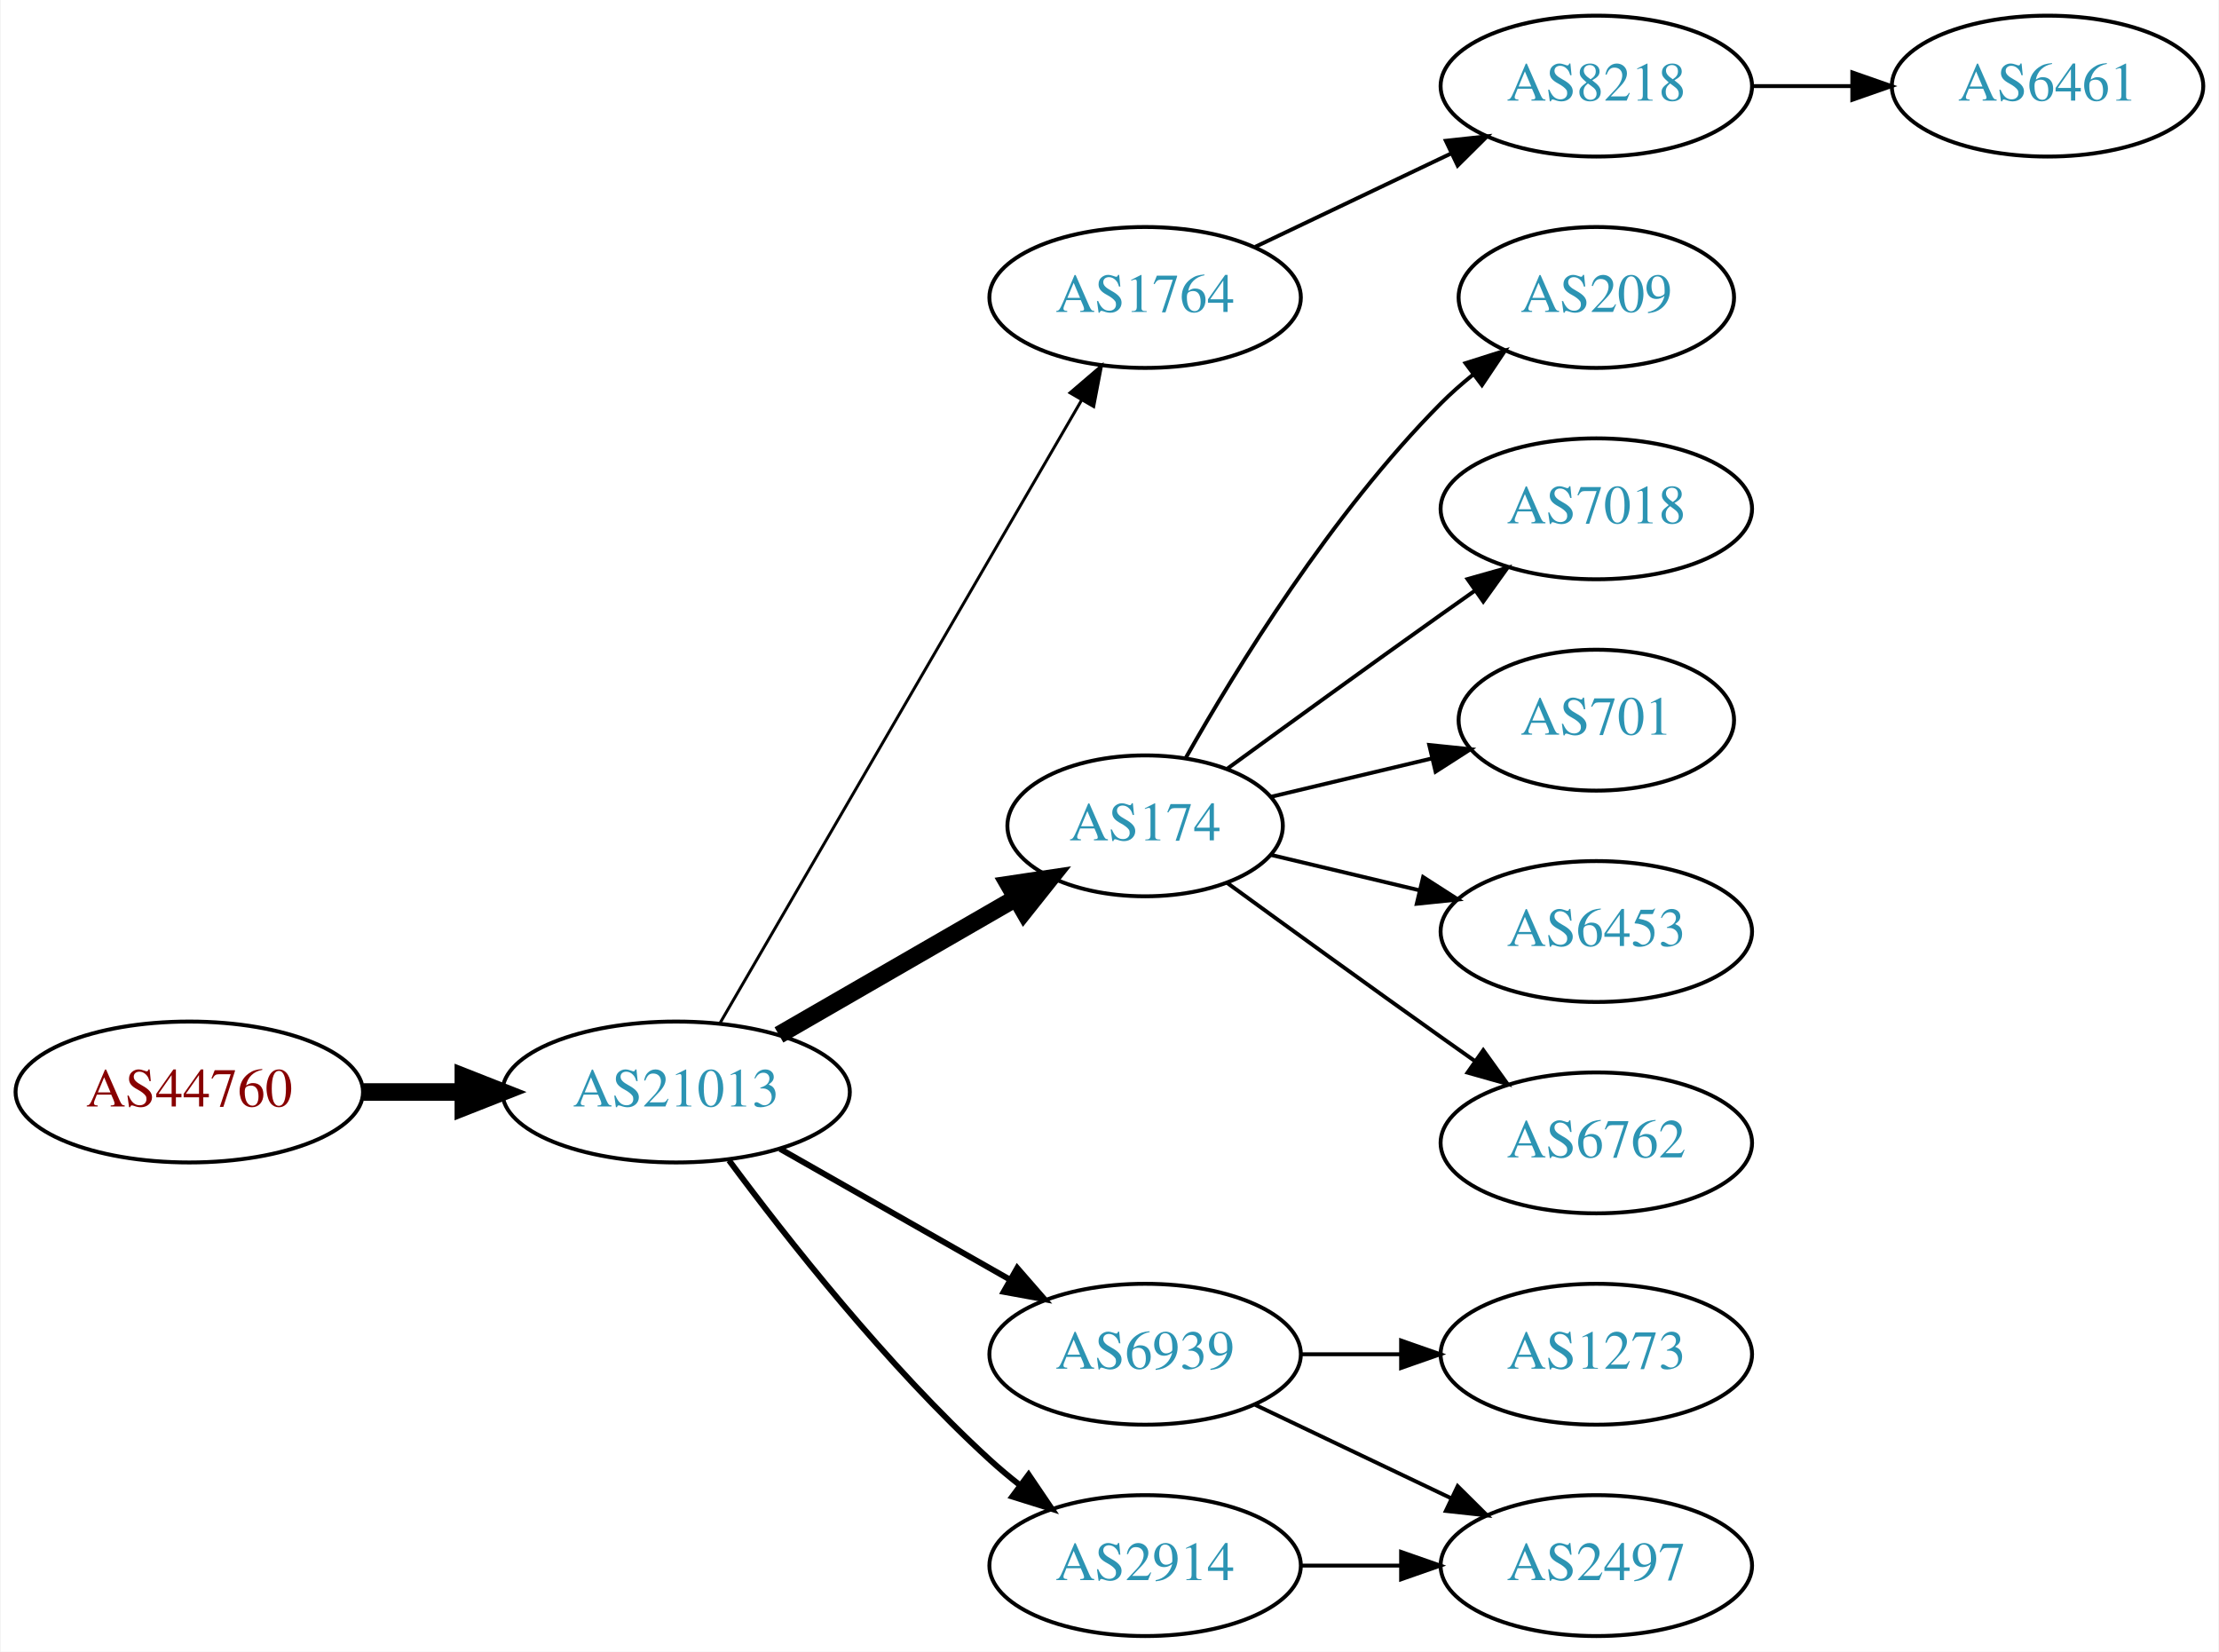
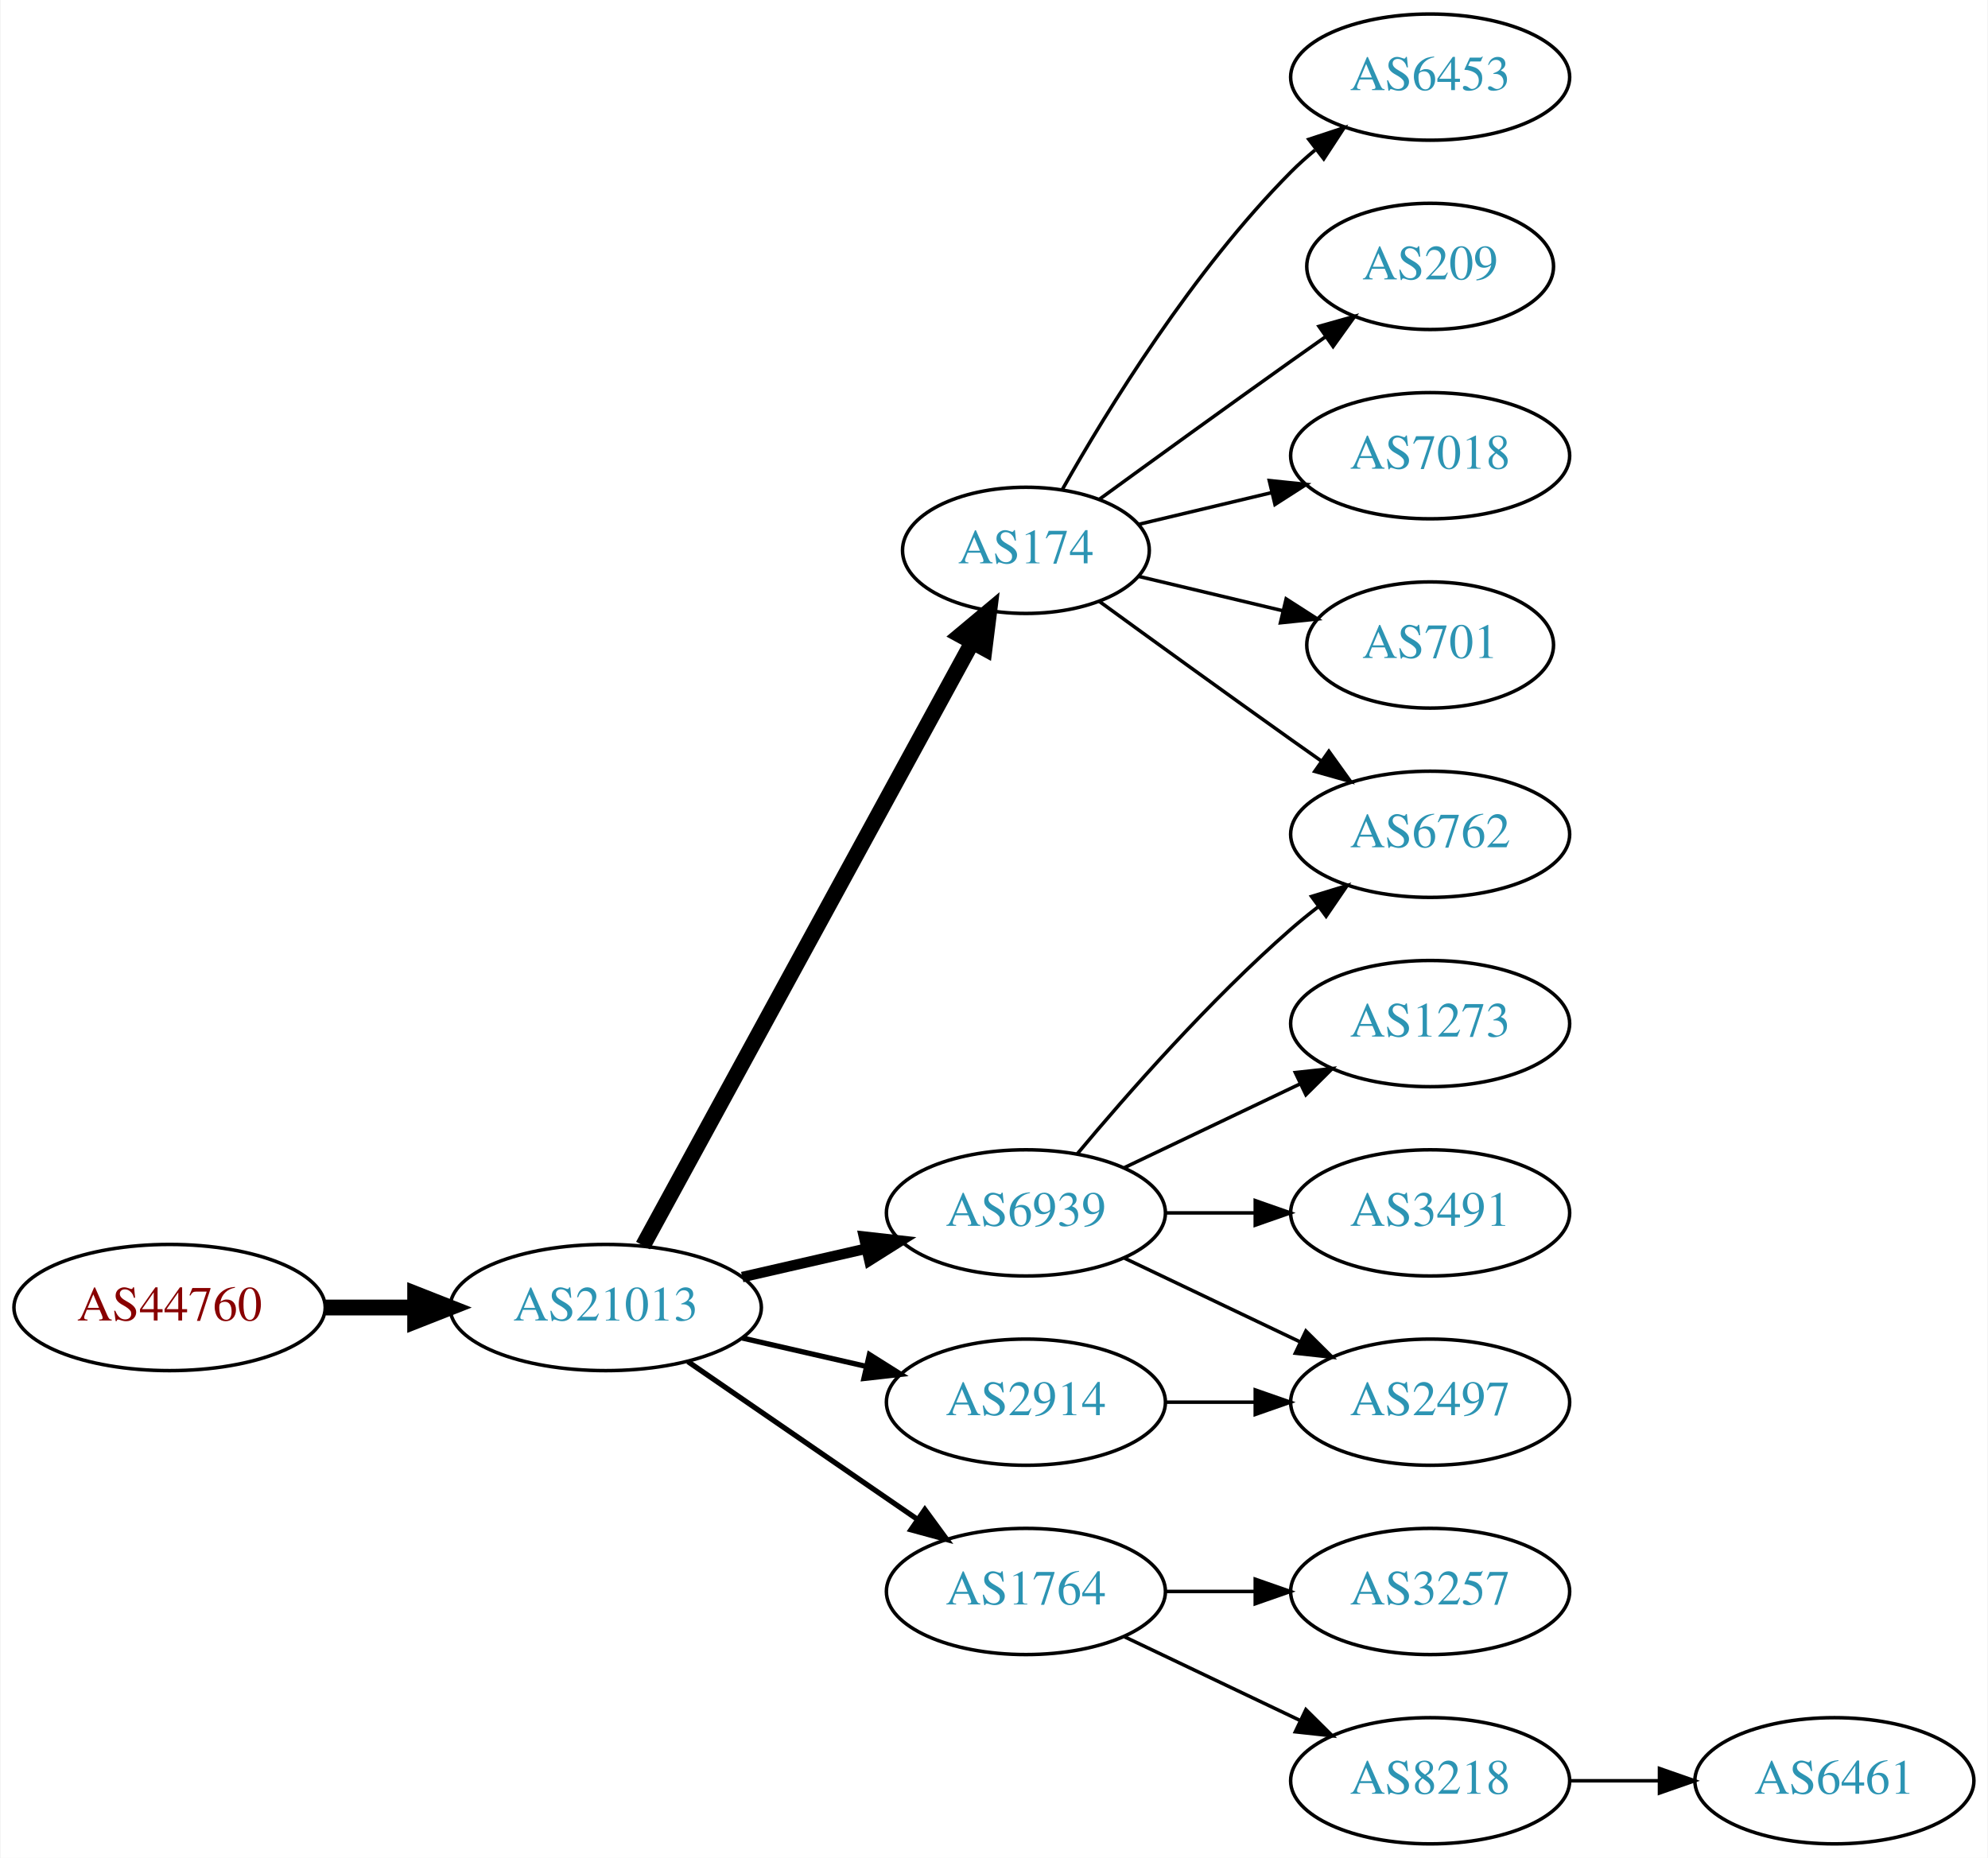
- <svg xmlns="http://www.w3.org/2000/svg" xmlns:xlink="http://www.w3.org/1999/xlink" width="567pt" height="422pt" viewBox="0.00 0.00 566.66 422.00">
-   <g id="graph0" class="graph" transform="scale(1 1) rotate(0) translate(4 418)">
-     <polygon fill="white" stroke="none" points="-4,4 -4,-418 562.663,-418 562.663,4 -4,4" />
+ <svg xmlns="http://www.w3.org/2000/svg" xmlns:xlink="http://www.w3.org/1999/xlink" width="567pt" height="530pt" viewBox="0.00 0.00 566.66 530.00">
+   <g id="graph0" class="graph" transform="scale(1 1) rotate(0) translate(4 526)">
+     <polygon fill="white" stroke="none" points="-4,4 -4,-526 562.663,-526 562.663,4 -4,4" />
    <g id="node1" class="node">
      <g id="a_node1">
        <a xlink:href="/asn/44760" xlink:title="AS44760 ~ Skidata AG [AT]">
-           <ellipse fill="#ffffff" stroke="black" cx="44.196" cy="-139" rx="44.393" ry="18" />
-           <text text-anchor="middle" x="44.196" y="-135.3" font-family="Times,serif" font-size="14.00" fill="#880000">AS44760</text>
+           <ellipse fill="#ffffff" stroke="black" cx="44.196" cy="-153" rx="44.393" ry="18" />
+           <text text-anchor="middle" x="44.196" y="-149.3" font-family="Times,serif" font-size="14.00" fill="#880000">AS44760</text>
        </a>
      </g>
    </g>
    <g id="node2" class="node">
      <g id="a_node2">
        <a xlink:href="/asn/21013" xlink:title="AS21013 ~ Wels, AT [AT]">
-           <ellipse fill="#ffffff" stroke="black" cx="168.588" cy="-139" rx="44.393" ry="18" />
-           <text text-anchor="middle" x="168.588" y="-135.3" font-family="Times,serif" font-size="14.00" fill="#2c94b3">AS21013</text>
+           <ellipse fill="#ffffff" stroke="black" cx="168.588" cy="-153" rx="44.393" ry="18" />
+           <text text-anchor="middle" x="168.588" y="-149.3" font-family="Times,serif" font-size="14.00" fill="#2c94b3">AS21013</text>
        </a>
      </g>
    </g>
    <g id="edge1" class="edge">
-       <path fill="none" stroke="black" stroke-width="4.5" d="M88.692,-139C96.898,-139 105.569,-139 114.041,-139" />
-       <polygon fill="black" stroke="black" stroke-width="4.5" points="114.233,-142.938 124.233,-139 114.233,-135.063 114.233,-142.938" />
+       <path fill="none" stroke="black" stroke-width="4.5" d="M88.692,-153C96.898,-153 105.569,-153 114.041,-153" />
+       <polygon fill="black" stroke="black" stroke-width="4.5" points="114.233,-156.938 124.233,-153 114.233,-149.063 114.233,-156.938" />
    </g>
    <g id="node3" class="node">
      <g id="a_node3">
-         <a xlink:href="/asn/1764" xlink:title="AS1764 ~ NEXTLAYER-AS [AT]">
-           <ellipse fill="#ffffff" stroke="black" cx="288.431" cy="-342" rx="39.794" ry="18" />
-           <text text-anchor="middle" x="288.431" y="-338.3" font-family="Times,serif" font-size="14.00" fill="#2c94b3">AS1764</text>
+         <a xlink:href="/asn/174" xlink:title="AS174 ~ Cogent Communications [US]">
+           <ellipse fill="#ffffff" stroke="black" cx="288.431" cy="-369" rx="35.194" ry="18" />
+           <text text-anchor="middle" x="288.431" y="-365.3" font-family="Times,serif" font-size="14.00" fill="#2c94b3">AS174</text>
        </a>
      </g>
    </g>
    <g id="edge2" class="edge">
-       <path fill="none" stroke="black" stroke-width="0.75" d="M179.84,-156.66C200.612,-192.442 247.76,-273.661 272.162,-315.697" />
-       <polygon fill="black" stroke="black" stroke-width="0.75" points="269.239,-317.634 277.287,-324.526 275.293,-314.12 269.239,-317.634" />
+       <path fill="none" stroke="black" stroke-width="4.5" d="M179.232,-170.676C199.965,-208.679 248.868,-298.316 273.186,-342.89" />
+       <polygon fill="black" stroke="black" stroke-width="4.5" points="269.737,-344.791 277.983,-351.683 276.651,-341.019 269.737,-344.791" />
    </g>
    <g id="node4" class="node">
      <g id="a_node4">
-         <a xlink:href="/asn/174" xlink:title="AS174 ~ Cogent Communications [US]">
-           <ellipse fill="#ffffff" stroke="black" cx="288.431" cy="-207" rx="35.194" ry="18" />
-           <text text-anchor="middle" x="288.431" y="-203.3" font-family="Times,serif" font-size="14.00" fill="#2c94b3">AS174</text>
+         <a xlink:href="/asn/6939" xlink:title="AS6939 ~ Hurricane Electric LLC [US]">
+           <ellipse fill="#ffffff" stroke="black" cx="288.431" cy="-180" rx="39.794" ry="18" />
+           <text text-anchor="middle" x="288.431" y="-176.3" font-family="Times,serif" font-size="14.00" fill="#2c94b3">AS6939</text>
        </a>
      </g>
    </g>
    <g id="edge3" class="edge">
-       <path fill="none" stroke="black" stroke-width="4.5" d="M194.868,-153.588C212.536,-163.783 236.274,-177.48 255.286,-188.451" />
-       <polygon fill="black" stroke="black" stroke-width="4.5" points="253.563,-192.003 264.193,-193.591 257.499,-185.182 253.563,-192.003" />
+       <path fill="none" stroke="black" stroke-width="3" d="M207.523,-161.692C218.764,-164.267 231.176,-167.111 242.799,-169.774" />
+       <polygon fill="black" stroke="black" stroke-width="3" points="242.232,-173.235 252.761,-172.057 243.795,-166.412 242.232,-173.235" />
    </g>
    <g id="node5" class="node">
      <g id="a_node5">
-         <a xlink:href="/asn/6939" xlink:title="AS6939 ~ Hurricane Electric LLC [US]">
+         <a xlink:href="/asn/1764" xlink:title="AS1764 ~ NEXTLAYER-AS [AT]">
          <ellipse fill="#ffffff" stroke="black" cx="288.431" cy="-72" rx="39.794" ry="18" />
-           <text text-anchor="middle" x="288.431" y="-68.3" font-family="Times,serif" font-size="14.00" fill="#2c94b3">AS6939</text>
+           <text text-anchor="middle" x="288.431" y="-68.3" font-family="Times,serif" font-size="14.00" fill="#2c94b3">AS1764</text>
        </a>
      </g>
    </g>
    <g id="edge4" class="edge">
-       <path fill="none" stroke="black" stroke-width="1.5" d="M195.158,-124.462C212.378,-114.672 235.263,-101.66 253.934,-91.045" />
-       <polygon fill="black" stroke="black" stroke-width="1.5" points="255.755,-94.036 262.718,-86.05 252.295,-87.951 255.755,-94.036" />
+       <path fill="none" stroke="black" stroke-width="1.5" d="M192.031,-137.574C210.612,-124.802 237.173,-106.545 257.553,-92.537" />
+       <polygon fill="black" stroke="black" stroke-width="1.5" points="259.609,-95.371 265.867,-86.822 255.643,-89.602 259.609,-95.371" />
    </g>
    <g id="node6" class="node">
      <g id="a_node6">
        <a xlink:href="/asn/2914" xlink:title="AS2914 ~ NTT America, Inc. [US]">
-           <ellipse fill="#ffffff" stroke="black" cx="288.431" cy="-18" rx="39.794" ry="18" />
-           <text text-anchor="middle" x="288.431" y="-14.3" font-family="Times,serif" font-size="14.00" fill="#2c94b3">AS2914</text>
+           <ellipse fill="#ffffff" stroke="black" cx="288.431" cy="-126" rx="39.794" ry="18" />
+           <text text-anchor="middle" x="288.431" y="-122.3" font-family="Times,serif" font-size="14.00" fill="#2c94b3">AS2914</text>
        </a>
      </g>
    </g>
    <g id="edge5" class="edge">
-       <path fill="none" stroke="black" stroke-width="1.5" d="M182.109,-121.531C196.788,-101.714 222.473,-69.036 248.784,-45 251.201,-42.792 253.807,-40.615 256.482,-38.513" />
-       <polygon fill="black" stroke="black" stroke-width="1.5" points="258.665,-41.251 264.603,-32.476 254.489,-35.633 258.665,-41.251" />
+       <path fill="none" stroke="black" stroke-width="1.5" d="M207.523,-144.308C218.764,-141.733 231.176,-138.889 242.799,-136.226" />
+       <polygon fill="black" stroke="black" stroke-width="1.5" points="243.795,-139.588 252.761,-133.943 242.232,-132.765 243.795,-139.588" />
    </g>
    <g id="node7" class="node">
      <g id="a_node7">
-         <a xlink:href="/asn/8218" xlink:title="AS8218 ~ legacy Neotelecoms [FR]">
-           <ellipse fill="#ffffff" stroke="black" cx="403.724" cy="-396" rx="39.794" ry="18" />
-           <text text-anchor="middle" x="403.724" y="-392.3" font-family="Times,serif" font-size="14.00" fill="#2c94b3">AS8218</text>
+         <a xlink:href="/asn/6453" xlink:title="AS6453 ~ TATA COMMUNICATIONS (AMERICA) INC [US]">
+           <ellipse fill="#ffffff" stroke="black" cx="403.724" cy="-504" rx="39.794" ry="18" />
+           <text text-anchor="middle" x="403.724" y="-500.3" font-family="Times,serif" font-size="14.00" fill="#2c94b3">AS6453</text>
        </a>
      </g>
    </g>
    <g id="edge6" class="edge">
-       <path fill="none" stroke="black" d="M316.567,-354.934C331.561,-362.081 350.382,-371.052 366.605,-378.785" />
-       <polygon fill="black" stroke="black" points="365.276,-382.028 375.809,-383.171 368.288,-375.709 365.276,-382.028" />
+       <path fill="none" stroke="black" d="M298.891,-386.49C311.672,-409.096 336.105,-448.886 364.077,-477 366.188,-479.121 368.484,-481.188 370.87,-483.171" />
+       <polygon fill="black" stroke="black" points="369.122,-486.242 379.185,-489.556 373.385,-480.69 369.122,-486.242" />
+     </g>
+     <g id="node8" class="node">
+       <g id="a_node8">
+         <a xlink:href="/asn/209" xlink:title="AS209 ~ CenturyLink Communications, LLC [US]">
+           <ellipse fill="#ffffff" stroke="black" cx="403.724" cy="-450" rx="35.194" ry="18" />
+           <text text-anchor="middle" x="403.724" y="-446.3" font-family="Times,serif" font-size="14.00" fill="#2c94b3">AS209</text>
+         </a>
+       </g>
+     </g>
+     <g id="edge7" class="edge">
+       <path fill="none" stroke="black" d="M309.327,-383.529C324.328,-394.45 345.436,-409.747 364.077,-423 367.288,-425.282 370.657,-427.661 374.011,-430.018" />
+       <polygon fill="black" stroke="black" points="372.023,-432.899 382.222,-435.77 376.039,-427.166 372.023,-432.899" />
    </g>
    <g id="node9" class="node">
      <g id="a_node9">
-         <a xlink:href="/asn/209" xlink:title="AS209 ~ CenturyLink Communications, LLC [US]">
-           <ellipse fill="#ffffff" stroke="black" cx="403.724" cy="-342" rx="35.194" ry="18" />
-           <text text-anchor="middle" x="403.724" y="-338.3" font-family="Times,serif" font-size="14.00" fill="#2c94b3">AS209</text>
+         <a xlink:href="/asn/6762" xlink:title="AS6762 ~ TELECOM ITALIA SPARKLE S.p.A. [IT]">
+           <ellipse fill="#ffffff" stroke="black" cx="403.724" cy="-288" rx="39.794" ry="18" />
+           <text text-anchor="middle" x="403.724" y="-284.3" font-family="Times,serif" font-size="14.00" fill="#2c94b3">AS6762</text>
        </a>
      </g>
    </g>
    <g id="edge8" class="edge">
-       <path fill="none" stroke="black" d="M298.891,-224.49C311.672,-247.096 336.105,-286.886 364.077,-315 366.578,-317.513 369.338,-319.949 372.199,-322.261" />
-       <polygon fill="black" stroke="black" points="370.298,-325.21 380.396,-328.413 374.5,-319.611 370.298,-325.21" />
+       <path fill="none" stroke="black" d="M309.327,-354.471C324.328,-343.55 345.436,-328.253 364.077,-315 366.898,-312.995 369.841,-310.915 372.789,-308.841" />
+       <polygon fill="black" stroke="black" points="374.835,-311.681 381.013,-303.074 370.816,-305.95 374.835,-311.681" />
    </g>
    <g id="node10" class="node">
      <g id="a_node10">
        <a xlink:href="/asn/7018" xlink:title="AS7018 ~ AT&amp;T Services, Inc. [US]">
-           <ellipse fill="#ffffff" stroke="black" cx="403.724" cy="-288" rx="39.794" ry="18" />
-           <text text-anchor="middle" x="403.724" y="-284.3" font-family="Times,serif" font-size="14.00" fill="#2c94b3">AS7018</text>
+           <ellipse fill="#ffffff" stroke="black" cx="403.724" cy="-396" rx="39.794" ry="18" />
+           <text text-anchor="middle" x="403.724" y="-392.3" font-family="Times,serif" font-size="14.00" fill="#2c94b3">AS7018</text>
        </a>
      </g>
    </g>
    <g id="edge9" class="edge">
-       <path fill="none" stroke="black" d="M309.327,-221.529C324.328,-232.45 345.436,-247.747 364.077,-261 366.898,-263.005 369.841,-265.085 372.789,-267.159" />
-       <polygon fill="black" stroke="black" points="370.816,-270.05 381.013,-272.926 374.835,-264.319 370.816,-270.05" />
+       <path fill="none" stroke="black" d="M320.688,-376.449C332.368,-379.233 345.864,-382.449 358.493,-385.459" />
+       <polygon fill="black" stroke="black" points="357.846,-388.903 368.385,-387.816 359.469,-382.093 357.846,-388.903" />
    </g>
    <g id="node11" class="node">
      <g id="a_node11">
        <a xlink:href="/asn/701" xlink:title="AS701 ~ UUNET [US]">
-           <ellipse fill="#ffffff" stroke="black" cx="403.724" cy="-234" rx="35.194" ry="18" />
-           <text text-anchor="middle" x="403.724" y="-230.3" font-family="Times,serif" font-size="14.00" fill="#2c94b3">AS701</text>
+           <ellipse fill="#ffffff" stroke="black" cx="403.724" cy="-342" rx="35.194" ry="18" />
+           <text text-anchor="middle" x="403.724" y="-338.3" font-family="Times,serif" font-size="14.00" fill="#2c94b3">AS701</text>
        </a>
      </g>
    </g>
    <g id="edge10" class="edge">
-       <path fill="none" stroke="black" d="M320.688,-214.449C333.319,-217.459 348.073,-220.976 361.559,-224.19" />
-       <polygon fill="black" stroke="black" points="361.029,-227.661 371.568,-226.575 362.652,-220.852 361.029,-227.661" />
+       <path fill="none" stroke="black" d="M320.688,-361.551C333.319,-358.541 348.073,-355.024 361.559,-351.81" />
+       <polygon fill="black" stroke="black" points="362.652,-355.148 371.568,-349.425 361.029,-348.339 362.652,-355.148" />
+     </g>
+     <g id="edge11" class="edge">
+       <path fill="none" stroke="black" d="M303.061,-196.817C317.343,-213.929 340.89,-240.745 364.077,-261 366.543,-263.154 369.182,-265.294 371.879,-267.372" />
+       <polygon fill="black" stroke="black" points="369.904,-270.264 380.033,-273.37 374.052,-264.625 369.904,-270.264" />
    </g>
    <g id="node12" class="node">
      <g id="a_node12">
-         <a xlink:href="/asn/6453" xlink:title="AS6453 ~ TATA COMMUNICATIONS (AMERICA) INC [US]">
-           <ellipse fill="#ffffff" stroke="black" cx="403.724" cy="-180" rx="39.794" ry="18" />
-           <text text-anchor="middle" x="403.724" y="-176.3" font-family="Times,serif" font-size="14.00" fill="#2c94b3">AS6453</text>
-         </a>
-       </g>
-     </g>
-     <g id="edge11" class="edge">
-       <path fill="none" stroke="black" d="M320.688,-199.551C332.368,-196.767 345.864,-193.551 358.493,-190.541" />
-       <polygon fill="black" stroke="black" points="359.469,-193.907 368.385,-188.184 357.846,-187.097 359.469,-193.907" />
+         <a xlink:href="/asn/1273" xlink:title="AS1273 ~ Vodafone Group PLC [EU]">
+           <ellipse fill="#ffffff" stroke="black" cx="403.724" cy="-234" rx="39.794" ry="18" />
+           <text text-anchor="middle" x="403.724" y="-230.3" font-family="Times,serif" font-size="14.00" fill="#2c94b3">AS1273</text>
+         </a>
+       </g>
+     </g>
+     <g id="edge12" class="edge">
+       <path fill="none" stroke="black" d="M316.567,-192.934C331.561,-200.081 350.382,-209.052 366.605,-216.785" />
+       <polygon fill="black" stroke="black" points="365.276,-220.028 375.809,-221.171 368.288,-213.709 365.276,-220.028" />
    </g>
    <g id="node13" class="node">
      <g id="a_node13">
-         <a xlink:href="/asn/6762" xlink:title="AS6762 ~ TELECOM ITALIA SPARKLE S.p.A. [IT]">
+         <a xlink:href="/asn/2497" xlink:title="AS2497 ~ Internet Initiative Japan Inc. [JP]">
          <ellipse fill="#ffffff" stroke="black" cx="403.724" cy="-126" rx="39.794" ry="18" />
-           <text text-anchor="middle" x="403.724" y="-122.3" font-family="Times,serif" font-size="14.00" fill="#2c94b3">AS6762</text>
-         </a>
-       </g>
-     </g>
-     <g id="edge12" class="edge">
-       <path fill="none" stroke="black" d="M309.327,-192.471C324.328,-181.55 345.436,-166.253 364.077,-153 366.898,-150.995 369.841,-148.915 372.789,-146.841" />
-       <polygon fill="black" stroke="black" points="374.835,-149.681 381.013,-141.074 370.816,-143.95 374.835,-149.681" />
+           <text text-anchor="middle" x="403.724" y="-122.3" font-family="Times,serif" font-size="14.00" fill="#2c94b3">AS2497</text>
+         </a>
+       </g>
+     </g>
+     <g id="edge13" class="edge">
+       <path fill="none" stroke="black" d="M316.567,-167.066C331.561,-159.919 350.382,-150.948 366.605,-143.215" />
+       <polygon fill="black" stroke="black" points="368.288,-146.291 375.809,-138.829 365.276,-139.972 368.288,-146.291" />
    </g>
    <g id="node14" class="node">
      <g id="a_node14">
-         <a xlink:href="/asn/1273" xlink:title="AS1273 ~ Vodafone Group PLC [EU]">
+         <a xlink:href="/asn/3491" xlink:title="AS3491 ~ PCCW Global, Inc. [US]">
+           <ellipse fill="#ffffff" stroke="black" cx="403.724" cy="-180" rx="39.794" ry="18" />
+           <text text-anchor="middle" x="403.724" y="-176.3" font-family="Times,serif" font-size="14.00" fill="#2c94b3">AS3491</text>
+         </a>
+       </g>
+     </g>
+     <g id="edge14" class="edge">
+       <path fill="none" stroke="black" d="M328.103,-180C336.306,-180 345.07,-180 353.602,-180" />
+       <polygon fill="black" stroke="black" points="353.841,-183.5 363.841,-180 353.841,-176.5 353.841,-183.5" />
+     </g>
+     <g id="node15" class="node">
+       <g id="a_node15">
+         <a xlink:href="/asn/3257" xlink:title="AS3257 ~ GTT [DE]">
          <ellipse fill="#ffffff" stroke="black" cx="403.724" cy="-72" rx="39.794" ry="18" />
-           <text text-anchor="middle" x="403.724" y="-68.3" font-family="Times,serif" font-size="14.00" fill="#2c94b3">AS1273</text>
-         </a>
-       </g>
-     </g>
-     <g id="edge13" class="edge">
+           <text text-anchor="middle" x="403.724" y="-68.3" font-family="Times,serif" font-size="14.00" fill="#2c94b3">AS3257</text>
+         </a>
+       </g>
+     </g>
+     <g id="edge15" class="edge">
      <path fill="none" stroke="black" d="M328.103,-72C336.306,-72 345.07,-72 353.602,-72" />
      <polygon fill="black" stroke="black" points="353.841,-75.5 363.841,-72 353.841,-68.5 353.841,-75.5" />
    </g>
-     <g id="node15" class="node">
-       <g id="a_node15">
-         <a xlink:href="/asn/2497" xlink:title="AS2497 ~ Internet Initiative Japan Inc. [JP]">
+     <g id="node16" class="node">
+       <g id="a_node16">
+         <a xlink:href="/asn/8218" xlink:title="AS8218 ~ legacy Neotelecoms [FR]">
          <ellipse fill="#ffffff" stroke="black" cx="403.724" cy="-18" rx="39.794" ry="18" />
-           <text text-anchor="middle" x="403.724" y="-14.3" font-family="Times,serif" font-size="14.00" fill="#2c94b3">AS2497</text>
-         </a>
-       </g>
-     </g>
-     <g id="edge14" class="edge">
+           <text text-anchor="middle" x="403.724" y="-14.3" font-family="Times,serif" font-size="14.00" fill="#2c94b3">AS8218</text>
+         </a>
+       </g>
+     </g>
+     <g id="edge16" class="edge">
      <path fill="none" stroke="black" d="M316.567,-59.066C331.561,-51.919 350.382,-42.948 366.605,-35.215" />
      <polygon fill="black" stroke="black" points="368.288,-38.291 375.809,-30.829 365.276,-31.972 368.288,-38.291" />
    </g>
-     <g id="edge15" class="edge">
-       <path fill="none" stroke="black" d="M328.103,-18C336.306,-18 345.07,-18 353.602,-18" />
-       <polygon fill="black" stroke="black" points="353.841,-21.5 363.841,-18 353.841,-14.5 353.841,-21.5" />
-     </g>
-     <g id="node8" class="node">
-       <g id="a_node8">
+     <g id="edge17" class="edge">
+       <path fill="none" stroke="black" d="M328.103,-126C336.306,-126 345.07,-126 353.602,-126" />
+       <polygon fill="black" stroke="black" points="353.841,-129.5 363.841,-126 353.841,-122.5 353.841,-129.5" />
+     </g>
+     <g id="node17" class="node">
+       <g id="a_node17">
        <a xlink:href="/asn/6461" xlink:title="AS6461 ~ Zayo Bandwidth [US]">
-           <ellipse fill="#ffffff" stroke="black" cx="519.017" cy="-396" rx="39.794" ry="18" />
-           <text text-anchor="middle" x="519.017" y="-392.3" font-family="Times,serif" font-size="14.00" fill="#2c94b3">AS6461</text>
-         </a>
-       </g>
-     </g>
-     <g id="edge7" class="edge">
-       <path fill="none" stroke="black" d="M443.396,-396C451.599,-396 460.363,-396 468.895,-396" />
-       <polygon fill="black" stroke="black" points="469.134,-399.5 479.134,-396 469.134,-392.5 469.134,-399.5" />
+           <ellipse fill="#ffffff" stroke="black" cx="519.017" cy="-18" rx="39.794" ry="18" />
+           <text text-anchor="middle" x="519.017" y="-14.3" font-family="Times,serif" font-size="14.00" fill="#2c94b3">AS6461</text>
+         </a>
+       </g>
+     </g>
+     <g id="edge18" class="edge">
+       <path fill="none" stroke="black" d="M443.396,-18C451.599,-18 460.363,-18 468.895,-18" />
+       <polygon fill="black" stroke="black" points="469.134,-21.5 479.134,-18 469.134,-14.5 469.134,-21.5" />
    </g>
  </g>
</svg>
